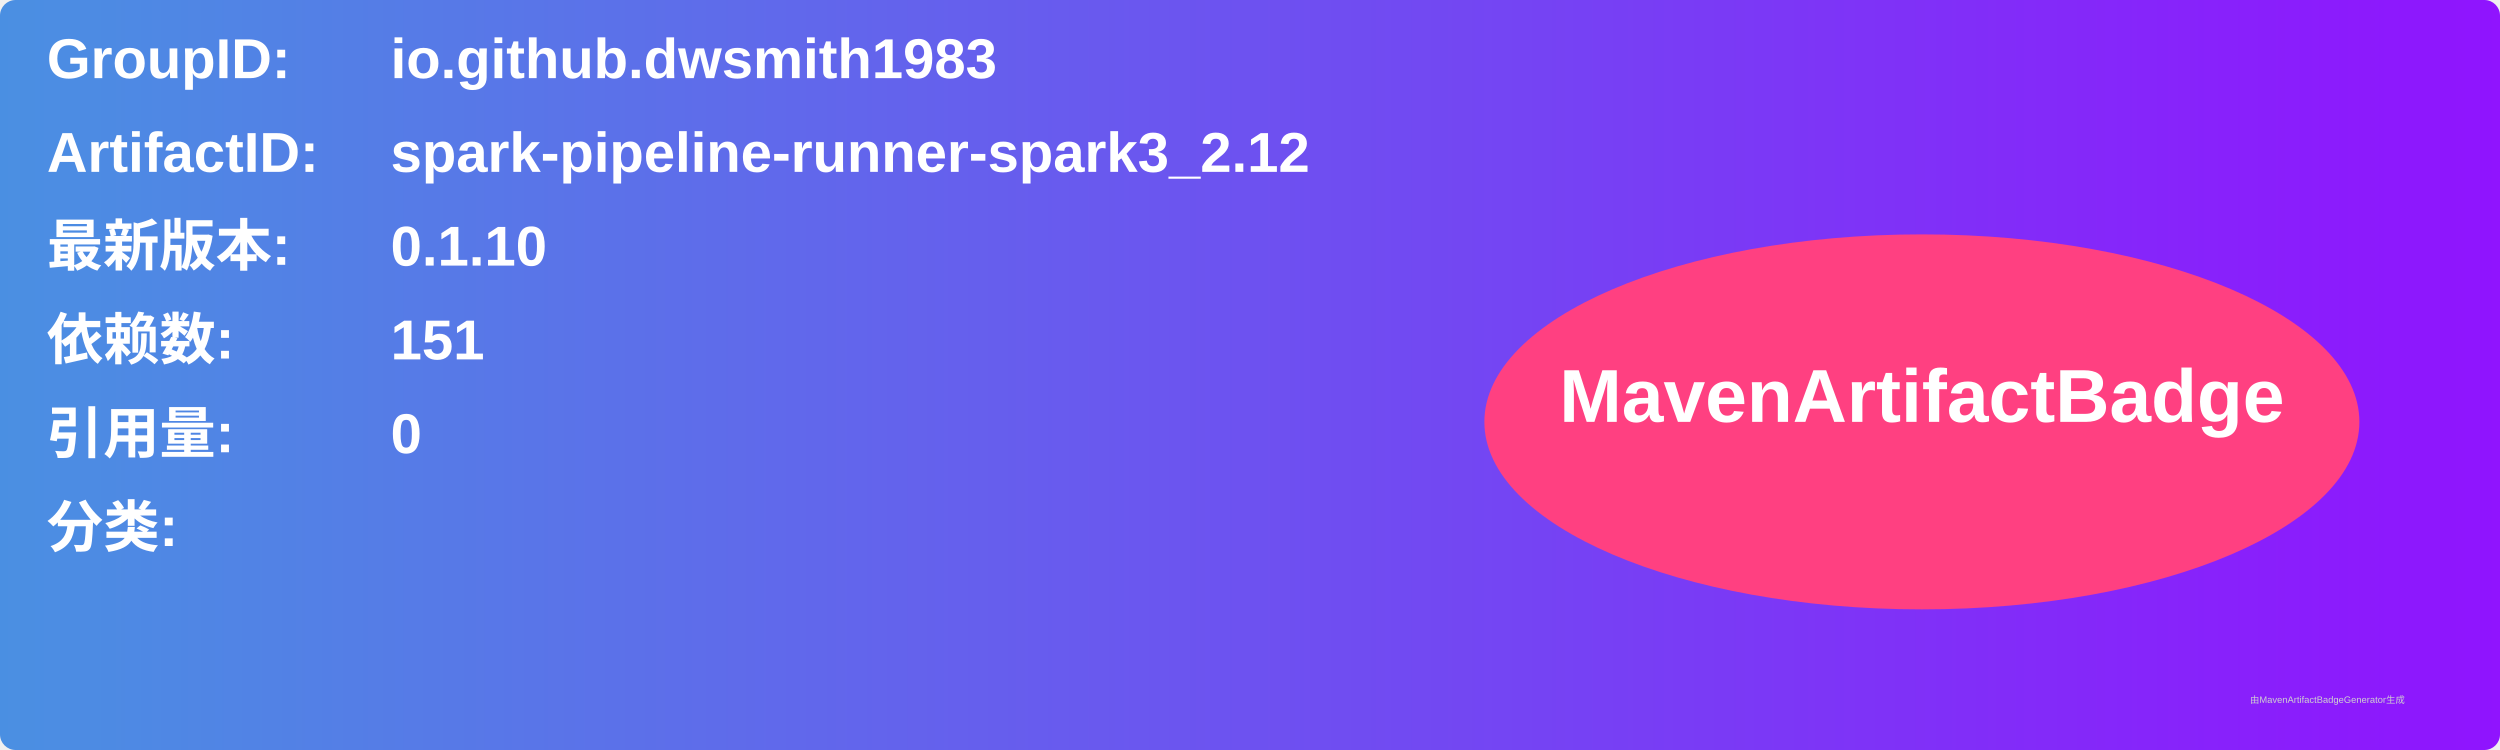
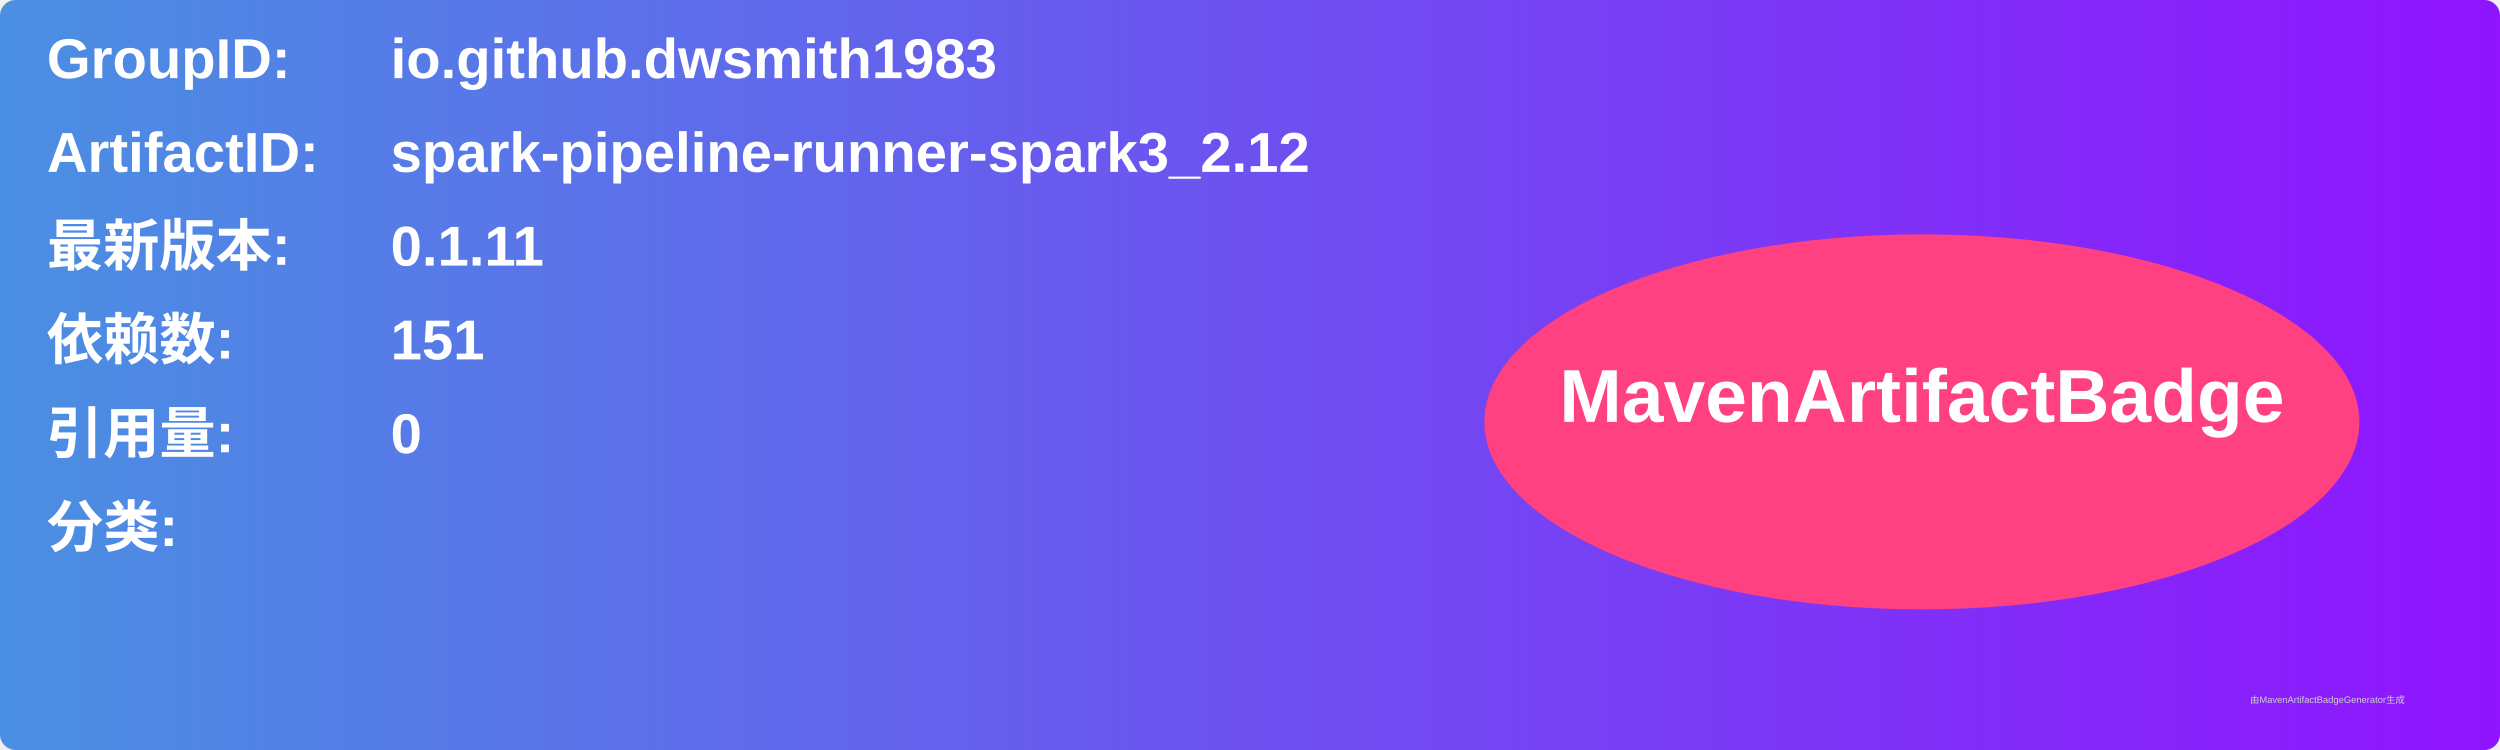
<svg xmlns="http://www.w3.org/2000/svg" width="800" height="240" viewBox="0 0 800 240">
  <linearGradient id="grad" x1="0%" y1="0%" x2="100%" y2="0%">
    <stop offset="0%" stop-color="#4a90e2" />
    <stop offset="100%" stop-color="#9013fe" />
  </linearGradient>
  <rect width="100%" height="100%" rx="5" ry="5" fill="url(#grad)" />
  <g transform="translate(15, 15)">
    <text x="0" y="10" font-family="Arial" font-size="18" fill="white" font-weight="bold" width="260">GroupID:</text>
    <text x="110" y="10" font-family="Arial" font-size="18" fill="white" font-weight="bold" width="460">io.github.dwsmith1983</text>
    <text x="0" y="40" font-family="Arial" font-size="18" fill="white" font-weight="bold" width="260">ArtifactID:</text>
    <text x="110" y="40" font-family="Arial" font-size="18" fill="white" font-weight="bold" width="460">spark-pipeline-runner-spark3_2.12</text>
    <text x="0" y="70" font-family="Arial" font-size="18" fill="white" font-weight="bold">最新版本:</text>
    <text x="110" y="70" font-family="Arial" font-size="18" fill="white" font-weight="bold">
-       <tspan font-weight="bold">0.1.10</tspan>
+       <tspan font-weight="bold">0.1.11</tspan>
    </text>
    <text x="0" y="100" font-family="Arial" font-size="18" fill="white" font-weight="bold">依赖数: </text>
    <text x="110" y="100" font-family="Arial" font-size="18" fill="white">
      <tspan font-weight="bold">151</tspan>
    </text>
    <text x="0" y="130" font-family="Arial" font-size="18" fill="white" font-weight="bold">引用量: </text>
    <text x="110" y="130" font-family="Arial" font-size="18" fill="white">
      <tspan font-weight="bold">0</tspan>
    </text>
    <text x="0" y="160" font-family="Arial" font-size="18" fill="white" font-weight="bold">分类:</text>
    <text x="10" y="190" font-family="Arial" font-size="10" fill="white">
      <tspan font-weight="bold" />
    </text>
    <ellipse cx="600" cy="120" rx="140" ry="60" fill="#ff4081" />
    <text x="600" y="120" text-anchor="middle" font-family="Arial" font-size="24" fill="white" font-weight="bold">MavenArtifactBadge</text>
  </g>
  <text x="720" y="225" font-family="Arial" font-size="3" fill="#d0d0d0">由MavenArtifactBadgeGenerator生成</text>
</svg>
